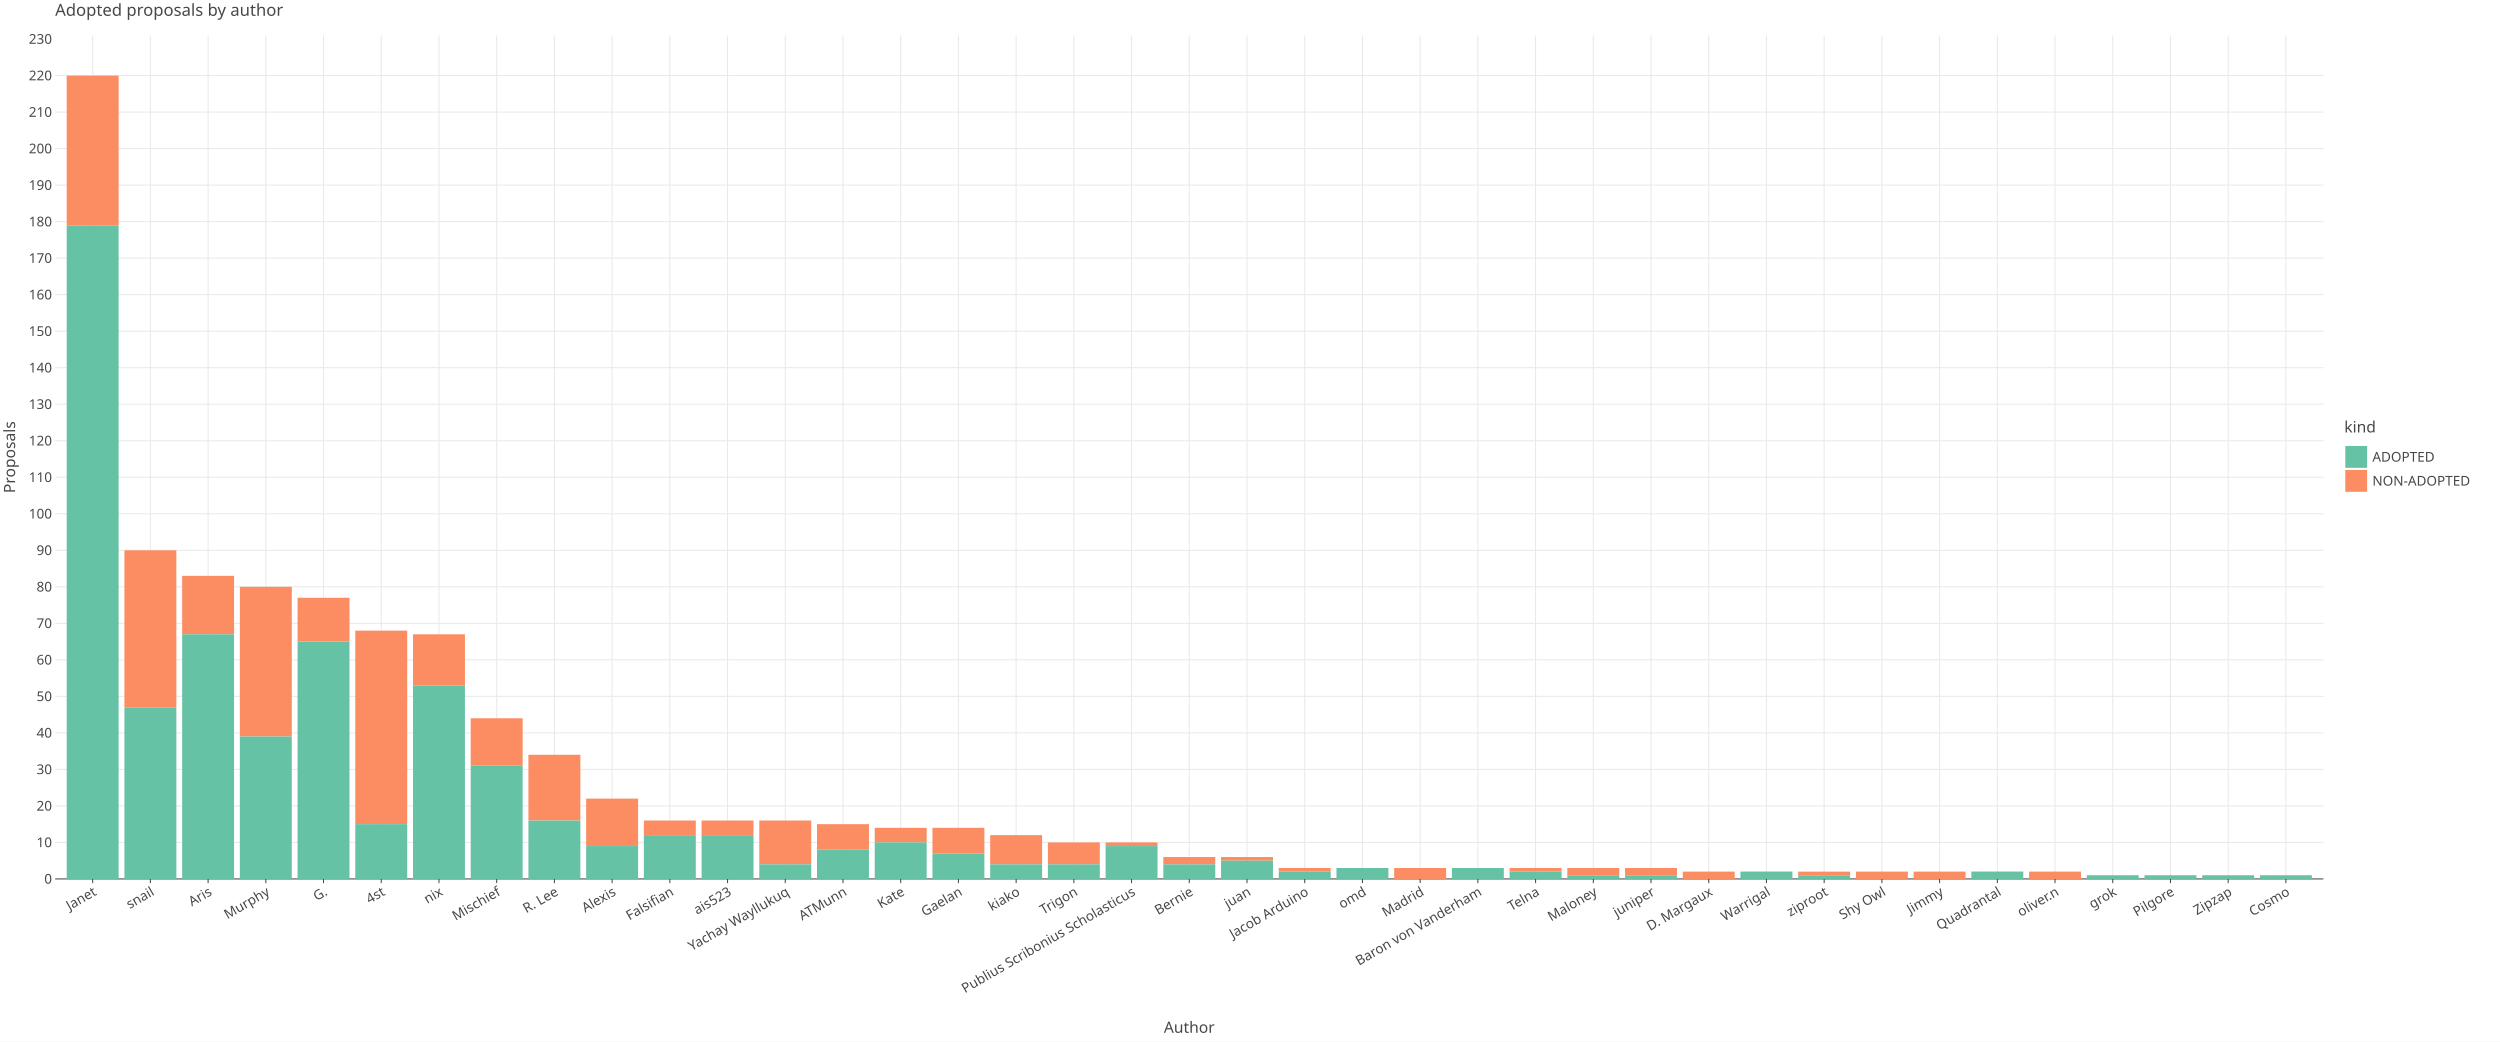
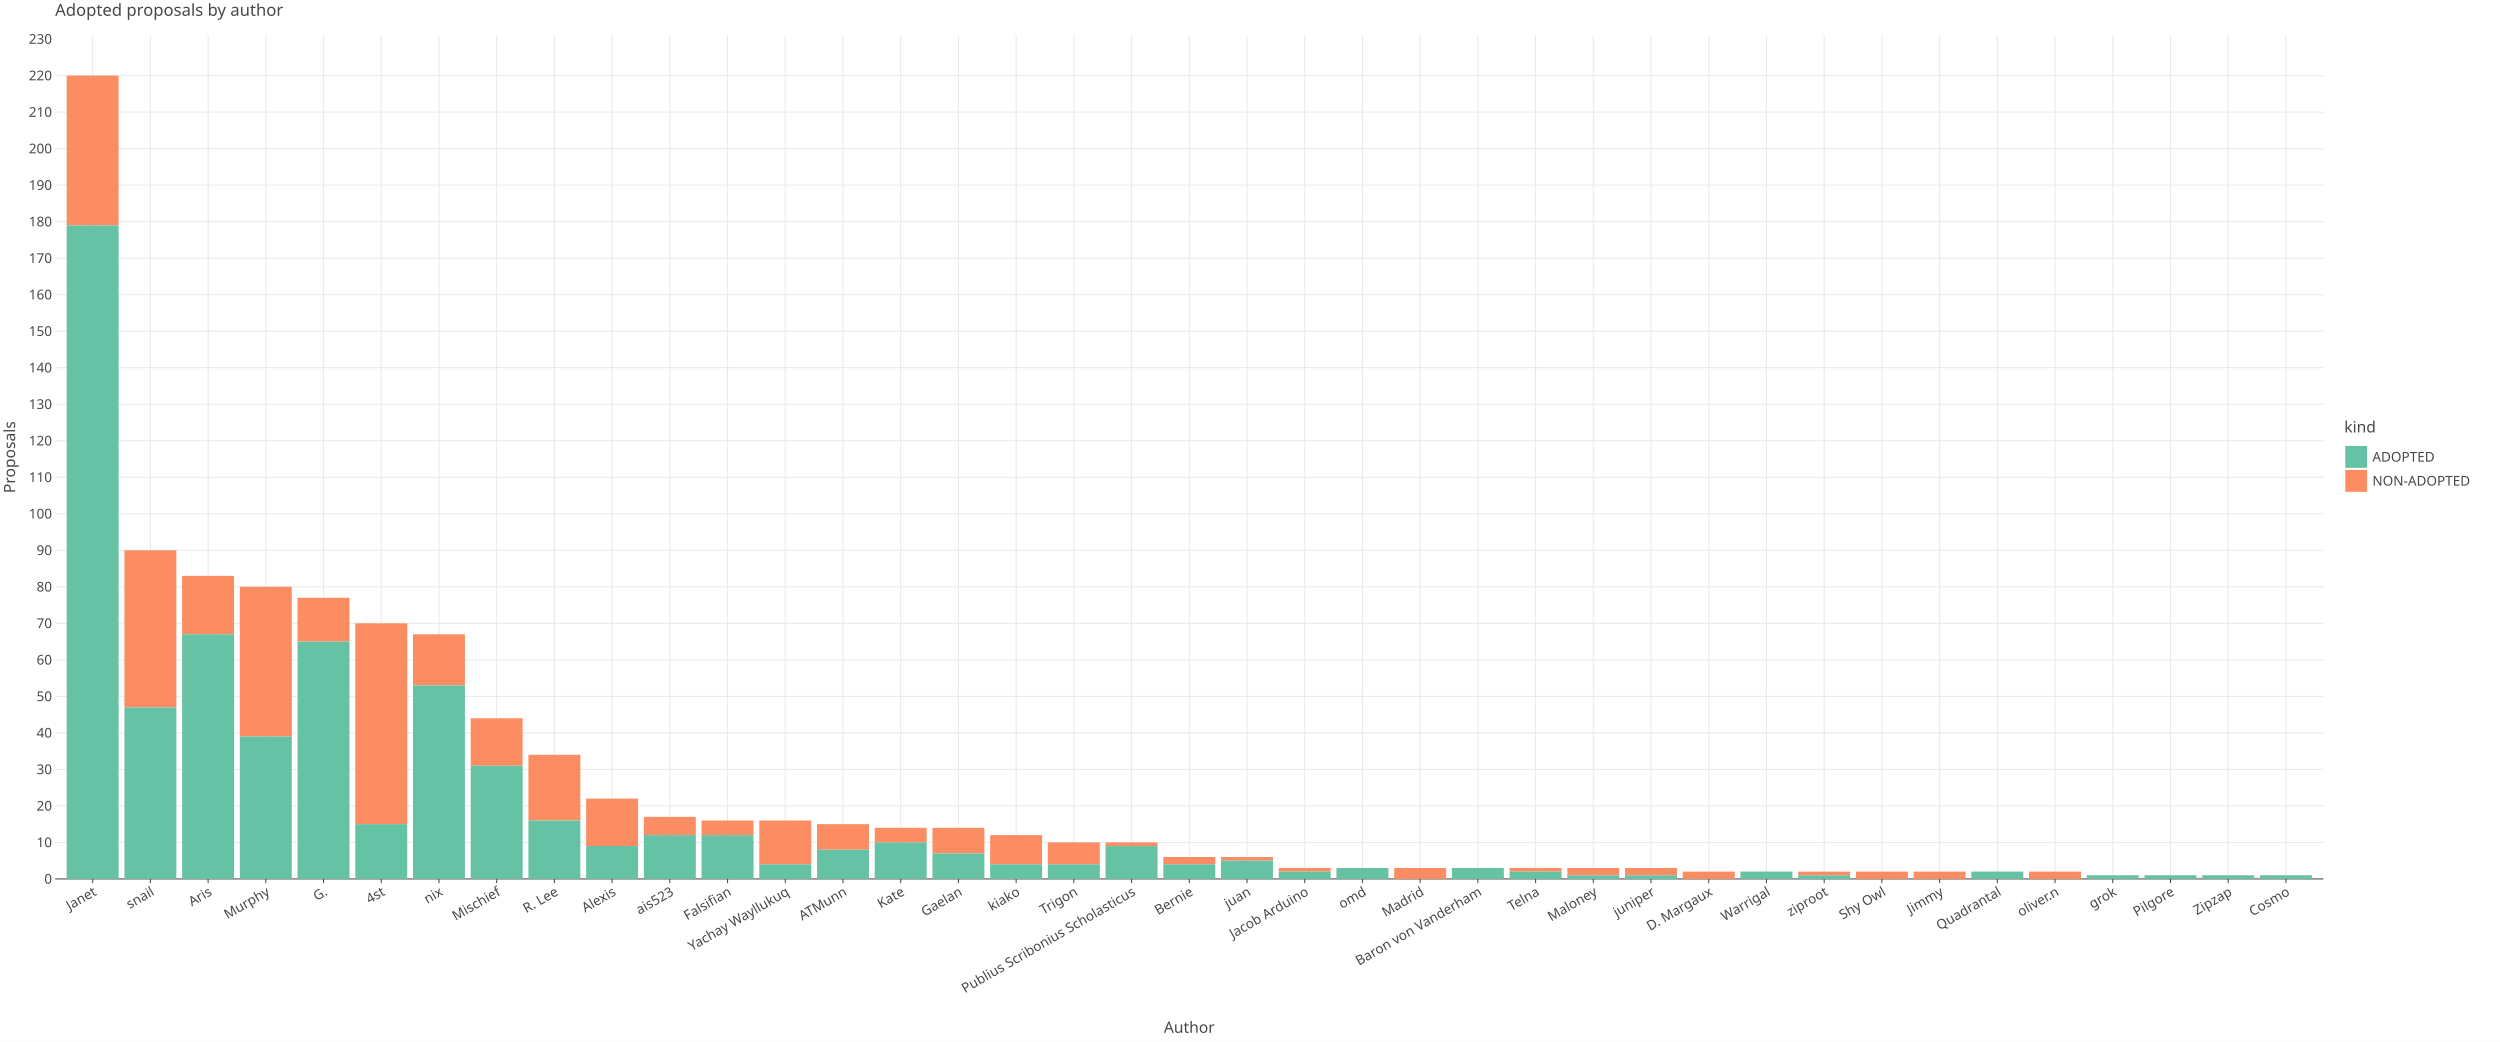
<svg xmlns="http://www.w3.org/2000/svg" class="plt-container" width="2400.0" height="1000.0">
  <style type="text/css">
  .plt-container {
   font-family: Lucida Grande, sans-serif;
   user-select: none;
   -webkit-user-select: none;
   -moz-user-select: none;
   -ms-user-select: none;
}
text {
   text-rendering: optimizeLegibility;
}
- #pzPNAQL .plot-title {
+ #puzxwN6 .plot-title {
   fill: #474747;
   font-family: Lucida Grande, sans-serif;
   font-size: 16.0px;
   font-weight: normal;
   font-style: normal;   
}
- #pzPNAQL .plot-subtitle {
+ #puzxwN6 .plot-subtitle {
   fill: #474747;
   font-family: Lucida Grande, sans-serif;
   font-size: 15.0px;
   font-weight: normal;
   font-style: normal;   
}
- #pzPNAQL .plot-caption {
+ #puzxwN6 .plot-caption {
   fill: #474747;
   font-family: Lucida Grande, sans-serif;
   font-size: 13.0px;
   font-weight: normal;
   font-style: normal;   
}
- #pzPNAQL .legend-title {
+ #puzxwN6 .legend-title {
   fill: #474747;
   font-family: Lucida Grande, sans-serif;
   font-size: 15.0px;
   font-weight: normal;
   font-style: normal;   
}
- #pzPNAQL .legend-item {
+ #puzxwN6 .legend-item {
   fill: #474747;
   font-family: Lucida Grande, sans-serif;
   font-size: 13.0px;
   font-weight: normal;
   font-style: normal;   
}
- #pzPNAQL .axis-title-x {
+ #puzxwN6 .axis-title-x {
   fill: #474747;
   font-family: Lucida Grande, sans-serif;
   font-size: 15.0px;
   font-weight: normal;
   font-style: normal;   
}
- #pzPNAQL .axis-text-x {
+ #puzxwN6 .axis-text-x {
   fill: #474747;
   font-family: Lucida Grande, sans-serif;
   font-size: 13.0px;
   font-weight: normal;
   font-style: normal;   
}
- #dhRJgUg .axis-tooltip-text-x {
+ #dG2zjvC .axis-tooltip-text-x {
   fill: #ffffff;
   font-family: Lucida Grande, sans-serif;
   font-size: 13.0px;
   font-weight: normal;
   font-style: normal;   
}
- #pzPNAQL .axis-title-y {
+ #puzxwN6 .axis-title-y {
   fill: #474747;
   font-family: Lucida Grande, sans-serif;
   font-size: 15.0px;
   font-weight: normal;
   font-style: normal;   
}
- #pzPNAQL .axis-text-y {
+ #puzxwN6 .axis-text-y {
   fill: #474747;
   font-family: Lucida Grande, sans-serif;
   font-size: 13.0px;
   font-weight: normal;
   font-style: normal;   
}
- #dhRJgUg .axis-tooltip-text-y {
+ #dG2zjvC .axis-tooltip-text-y {
   fill: #ffffff;
   font-family: Lucida Grande, sans-serif;
   font-size: 13.0px;
   font-weight: normal;
   font-style: normal;   
}
- #pzPNAQL .facet-strip-text-x {
+ #puzxwN6 .facet-strip-text-x {
   fill: #474747;
   font-family: Lucida Grande, sans-serif;
   font-size: 13.0px;
   font-weight: normal;
   font-style: normal;   
}
- #pzPNAQL .facet-strip-text-y {
+ #puzxwN6 .facet-strip-text-y {
   fill: #474747;
   font-family: Lucida Grande, sans-serif;
   font-size: 13.0px;
   font-weight: normal;
   font-style: normal;   
}
- #dhRJgUg .tooltip-text {
+ #dG2zjvC .tooltip-text {
   fill: #474747;
   font-family: Lucida Grande, sans-serif;
   font-size: 13.0px;
   font-weight: normal;
   font-style: normal;   
}
- #dhRJgUg .tooltip-title {
+ #dG2zjvC .tooltip-title {
   fill: #474747;
   font-family: Lucida Grande, sans-serif;
   font-size: 13.0px;
   font-weight: bold;
   font-style: normal;   
}
- #dhRJgUg .tooltip-label {
+ #dG2zjvC .tooltip-label {
   fill: #474747;
   font-family: Lucida Grande, sans-serif;
   font-size: 13.0px;
   font-weight: bold;
   font-style: normal;   
}

  </style>
-   <g id="pzPNAQL">
+   <g id="puzxwN6">
    <rect x="0.0" y="0.0" height="1000.0" width="2400.0" stroke="rgb(71,71,71)" stroke-opacity="1.0" stroke-width="0.0" fill="rgb(255,255,255)" fill-opacity="1.0">
    </rect>
    <g transform="translate(23.0 34.0 ) ">
      <g transform="translate(29.94182 809.7774 ) ">
        <line x1="36.015" y1="-0.0" x2="36.015" y2="-809.777" stroke="rgb(233,233,233)" stroke-opacity="1.0" stroke-width="1.0">
        </line>
        <line x1="91.423" y1="-0.0" x2="91.423" y2="-809.777" stroke="rgb(233,233,233)" stroke-opacity="1.0" stroke-width="1.0">
        </line>
        <line x1="146.832" y1="-0.0" x2="146.832" y2="-809.777" stroke="rgb(233,233,233)" stroke-opacity="1.0" stroke-width="1.0">
        </line>
        <line x1="202.24" y1="-0.0" x2="202.24" y2="-809.777" stroke="rgb(233,233,233)" stroke-opacity="1.0" stroke-width="1.0">
        </line>
        <line x1="257.648" y1="-0.0" x2="257.648" y2="-809.777" stroke="rgb(233,233,233)" stroke-opacity="1.0" stroke-width="1.0">
        </line>
        <line x1="313.056" y1="-0.0" x2="313.056" y2="-809.777" stroke="rgb(233,233,233)" stroke-opacity="1.0" stroke-width="1.0">
        </line>
        <line x1="368.464" y1="-0.0" x2="368.464" y2="-809.777" stroke="rgb(233,233,233)" stroke-opacity="1.0" stroke-width="1.0">
        </line>
        <line x1="423.872" y1="-0.0" x2="423.872" y2="-809.777" stroke="rgb(233,233,233)" stroke-opacity="1.0" stroke-width="1.0">
        </line>
        <line x1="479.28" y1="-0.0" x2="479.28" y2="-809.777" stroke="rgb(233,233,233)" stroke-opacity="1.0" stroke-width="1.0">
        </line>
        <line x1="534.689" y1="-0.0" x2="534.689" y2="-809.777" stroke="rgb(233,233,233)" stroke-opacity="1.0" stroke-width="1.0">
        </line>
        <line x1="590.097" y1="-0.0" x2="590.097" y2="-809.777" stroke="rgb(233,233,233)" stroke-opacity="1.0" stroke-width="1.0">
        </line>
        <line x1="645.505" y1="-0.0" x2="645.505" y2="-809.777" stroke="rgb(233,233,233)" stroke-opacity="1.0" stroke-width="1.0">
        </line>
        <line x1="700.913" y1="-0.0" x2="700.913" y2="-809.777" stroke="rgb(233,233,233)" stroke-opacity="1.0" stroke-width="1.0">
        </line>
        <line x1="756.321" y1="-0.0" x2="756.321" y2="-809.777" stroke="rgb(233,233,233)" stroke-opacity="1.0" stroke-width="1.0">
        </line>
        <line x1="811.729" y1="-0.0" x2="811.729" y2="-809.777" stroke="rgb(233,233,233)" stroke-opacity="1.0" stroke-width="1.0">
        </line>
        <line x1="867.137" y1="-0.0" x2="867.137" y2="-809.777" stroke="rgb(233,233,233)" stroke-opacity="1.0" stroke-width="1.0">
        </line>
        <line x1="922.546" y1="-0.0" x2="922.546" y2="-809.777" stroke="rgb(233,233,233)" stroke-opacity="1.0" stroke-width="1.0">
        </line>
        <line x1="977.954" y1="-0.0" x2="977.954" y2="-809.777" stroke="rgb(233,233,233)" stroke-opacity="1.0" stroke-width="1.0">
        </line>
        <line x1="1033.362" y1="-0.0" x2="1033.362" y2="-809.777" stroke="rgb(233,233,233)" stroke-opacity="1.0" stroke-width="1.0">
        </line>
        <line x1="1088.77" y1="-0.0" x2="1088.77" y2="-809.777" stroke="rgb(233,233,233)" stroke-opacity="1.0" stroke-width="1.0">
        </line>
        <line x1="1144.178" y1="-0.0" x2="1144.178" y2="-809.777" stroke="rgb(233,233,233)" stroke-opacity="1.0" stroke-width="1.0">
        </line>
        <line x1="1199.586" y1="-0.0" x2="1199.586" y2="-809.777" stroke="rgb(233,233,233)" stroke-opacity="1.0" stroke-width="1.0">
        </line>
        <line x1="1254.994" y1="-0.0" x2="1254.994" y2="-809.777" stroke="rgb(233,233,233)" stroke-opacity="1.0" stroke-width="1.0">
        </line>
        <line x1="1310.403" y1="-0.0" x2="1310.403" y2="-809.777" stroke="rgb(233,233,233)" stroke-opacity="1.0" stroke-width="1.0">
        </line>
        <line x1="1365.811" y1="-0.0" x2="1365.811" y2="-809.777" stroke="rgb(233,233,233)" stroke-opacity="1.0" stroke-width="1.0">
        </line>
        <line x1="1421.219" y1="-0.0" x2="1421.219" y2="-809.777" stroke="rgb(233,233,233)" stroke-opacity="1.0" stroke-width="1.0">
        </line>
        <line x1="1476.627" y1="-0.0" x2="1476.627" y2="-809.777" stroke="rgb(233,233,233)" stroke-opacity="1.0" stroke-width="1.0">
        </line>
        <line x1="1532.035" y1="-0.0" x2="1532.035" y2="-809.777" stroke="rgb(233,233,233)" stroke-opacity="1.0" stroke-width="1.0">
        </line>
        <line x1="1587.443" y1="-0.0" x2="1587.443" y2="-809.777" stroke="rgb(233,233,233)" stroke-opacity="1.0" stroke-width="1.0">
        </line>
        <line x1="1642.851" y1="-0.0" x2="1642.851" y2="-809.777" stroke="rgb(233,233,233)" stroke-opacity="1.0" stroke-width="1.0">
        </line>
        <line x1="1698.26" y1="-0.0" x2="1698.26" y2="-809.777" stroke="rgb(233,233,233)" stroke-opacity="1.0" stroke-width="1.0">
        </line>
        <line x1="1753.668" y1="-0.0" x2="1753.668" y2="-809.777" stroke="rgb(233,233,233)" stroke-opacity="1.0" stroke-width="1.0">
        </line>
        <line x1="1809.076" y1="-0.0" x2="1809.076" y2="-809.777" stroke="rgb(233,233,233)" stroke-opacity="1.0" stroke-width="1.0">
        </line>
        <line x1="1864.484" y1="-0.0" x2="1864.484" y2="-809.777" stroke="rgb(233,233,233)" stroke-opacity="1.0" stroke-width="1.0">
        </line>
        <line x1="1919.892" y1="-0.0" x2="1919.892" y2="-809.777" stroke="rgb(233,233,233)" stroke-opacity="1.0" stroke-width="1.0">
        </line>
        <line x1="1975.3" y1="-0.0" x2="1975.3" y2="-809.777" stroke="rgb(233,233,233)" stroke-opacity="1.0" stroke-width="1.0">
        </line>
        <line x1="2030.708" y1="-0.0" x2="2030.708" y2="-809.777" stroke="rgb(233,233,233)" stroke-opacity="1.0" stroke-width="1.0">
        </line>
        <line x1="2086.117" y1="-0.0" x2="2086.117" y2="-809.777" stroke="rgb(233,233,233)" stroke-opacity="1.0" stroke-width="1.0">
        </line>
        <line x1="2141.525" y1="-0.0" x2="2141.525" y2="-809.777" stroke="rgb(233,233,233)" stroke-opacity="1.0" stroke-width="1.0">
        </line>
        <g transform="translate(36.01529 0.0 ) ">
          <line stroke-width="1.0" stroke="rgb(71,71,71)" stroke-opacity="1.0" x2="0.0" y2="4.0">
          </line>
          <g transform="translate(0.0 7.0 ) rotate(-30.0 ) ">
            <text class="axis-text-x" text-anchor="end" dy="0.7em">
            Janet
            </text>
          </g>
        </g>
        <g transform="translate(91.42343 0.0 ) ">
          <line stroke-width="1.0" stroke="rgb(71,71,71)" stroke-opacity="1.0" x2="0.0" y2="4.0">
          </line>
          <g transform="translate(0.0 7.0 ) rotate(-30.0 ) ">
            <text class="axis-text-x" text-anchor="end" dy="0.7em">
            snail
            </text>
          </g>
        </g>
        <g transform="translate(146.8316 0.0 ) ">
          <line stroke-width="1.0" stroke="rgb(71,71,71)" stroke-opacity="1.0" x2="0.0" y2="4.0">
          </line>
          <g transform="translate(0.0 7.0 ) rotate(-30.0 ) ">
            <text class="axis-text-x" text-anchor="end" dy="0.7em">
            Aris
            </text>
          </g>
        </g>
        <g transform="translate(202.2397 0.0 ) ">
          <line stroke-width="1.0" stroke="rgb(71,71,71)" stroke-opacity="1.0" x2="0.0" y2="4.0">
          </line>
          <g transform="translate(0.0 7.0 ) rotate(-30.0 ) ">
            <text class="axis-text-x" text-anchor="end" dy="0.7em">
            Murphy
            </text>
          </g>
        </g>
        <g transform="translate(257.6479 0.0 ) ">
          <line stroke-width="1.0" stroke="rgb(71,71,71)" stroke-opacity="1.0" x2="0.0" y2="4.0">
          </line>
          <g transform="translate(0.0 7.0 ) rotate(-30.0 ) ">
            <text class="axis-text-x" text-anchor="end" dy="0.7em">
            G.
            </text>
          </g>
        </g>
        <g transform="translate(313.056 0.0 ) ">
          <line stroke-width="1.0" stroke="rgb(71,71,71)" stroke-opacity="1.0" x2="0.0" y2="4.0">
          </line>
          <g transform="translate(0.0 7.0 ) rotate(-30.0 ) ">
            <text class="axis-text-x" text-anchor="end" dy="0.7em">
            4st
            </text>
          </g>
        </g>
        <g transform="translate(368.4641 0.0 ) ">
          <line stroke-width="1.0" stroke="rgb(71,71,71)" stroke-opacity="1.0" x2="0.0" y2="4.0">
          </line>
          <g transform="translate(0.0 7.0 ) rotate(-30.0 ) ">
            <text class="axis-text-x" text-anchor="end" dy="0.7em">
            nix
            </text>
          </g>
        </g>
        <g transform="translate(423.8723 0.0 ) ">
          <line stroke-width="1.0" stroke="rgb(71,71,71)" stroke-opacity="1.0" x2="0.0" y2="4.0">
          </line>
          <g transform="translate(0.0 7.0 ) rotate(-30.0 ) ">
            <text class="axis-text-x" text-anchor="end" dy="0.7em">
            Mischief
            </text>
          </g>
        </g>
        <g transform="translate(479.2804 0.0 ) ">
          <line stroke-width="1.0" stroke="rgb(71,71,71)" stroke-opacity="1.0" x2="0.0" y2="4.0">
          </line>
          <g transform="translate(0.0 7.0 ) rotate(-30.0 ) ">
            <text class="axis-text-x" text-anchor="end" dy="0.7em">
            R. Lee
            </text>
          </g>
        </g>
        <g transform="translate(534.6886 0.0 ) ">
          <line stroke-width="1.0" stroke="rgb(71,71,71)" stroke-opacity="1.0" x2="0.0" y2="4.0">
          </line>
          <g transform="translate(0.0 7.0 ) rotate(-30.0 ) ">
            <text class="axis-text-x" text-anchor="end" dy="0.7em">
            Alexis
            </text>
          </g>
        </g>
        <g transform="translate(590.0967 0.0 ) ">
          <line stroke-width="1.0" stroke="rgb(71,71,71)" stroke-opacity="1.0" x2="0.0" y2="4.0">
          </line>
          <g transform="translate(0.0 7.0 ) rotate(-30.0 ) ">
            <text class="axis-text-x" text-anchor="end" dy="0.7em">
+             ais523
+             </text>
+           </g>
+         </g>
+         <g transform="translate(645.5049 0.0 ) ">
+           <line stroke-width="1.0" stroke="rgb(71,71,71)" stroke-opacity="1.0" x2="0.0" y2="4.0">
+           </line>
+           <g transform="translate(0.0 7.0 ) rotate(-30.0 ) ">
+             <text class="axis-text-x" text-anchor="end" dy="0.7em">
            Falsifian
-             </text>
-           </g>
-         </g>
-         <g transform="translate(645.5049 0.0 ) ">
-           <line stroke-width="1.0" stroke="rgb(71,71,71)" stroke-opacity="1.0" x2="0.0" y2="4.0">
-           </line>
-           <g transform="translate(0.0 7.0 ) rotate(-30.0 ) ">
-             <text class="axis-text-x" text-anchor="end" dy="0.7em">
-             ais523
            </text>
          </g>
        </g>
        <g transform="translate(700.913 0.0 ) ">
          <line stroke-width="1.0" stroke="rgb(71,71,71)" stroke-opacity="1.0" x2="0.0" y2="4.0">
          </line>
          <g transform="translate(0.0 7.0 ) rotate(-30.0 ) ">
            <text class="axis-text-x" text-anchor="end" dy="0.7em">
            Yachay Wayllukuq
            </text>
          </g>
        </g>
        <g transform="translate(756.3211 0.0 ) ">
          <line stroke-width="1.0" stroke="rgb(71,71,71)" stroke-opacity="1.0" x2="0.0" y2="4.0">
          </line>
          <g transform="translate(0.0 7.0 ) rotate(-30.0 ) ">
            <text class="axis-text-x" text-anchor="end" dy="0.7em">
            ATMunn
            </text>
          </g>
        </g>
        <g transform="translate(811.7293 0.0 ) ">
          <line stroke-width="1.0" stroke="rgb(71,71,71)" stroke-opacity="1.0" x2="0.0" y2="4.0">
          </line>
          <g transform="translate(0.0 7.0 ) rotate(-30.0 ) ">
            <text class="axis-text-x" text-anchor="end" dy="0.7em">
            Kate
            </text>
          </g>
        </g>
        <g transform="translate(867.1374 0.0 ) ">
          <line stroke-width="1.0" stroke="rgb(71,71,71)" stroke-opacity="1.0" x2="0.0" y2="4.0">
          </line>
          <g transform="translate(0.0 7.0 ) rotate(-30.0 ) ">
            <text class="axis-text-x" text-anchor="end" dy="0.7em">
            Gaelan
            </text>
          </g>
        </g>
        <g transform="translate(922.5456 0.0 ) ">
          <line stroke-width="1.0" stroke="rgb(71,71,71)" stroke-opacity="1.0" x2="0.0" y2="4.0">
          </line>
          <g transform="translate(0.0 7.0 ) rotate(-30.0 ) ">
            <text class="axis-text-x" text-anchor="end" dy="0.7em">
            kiako
            </text>
          </g>
        </g>
        <g transform="translate(977.9537 0.0 ) ">
          <line stroke-width="1.0" stroke="rgb(71,71,71)" stroke-opacity="1.0" x2="0.0" y2="4.0">
          </line>
          <g transform="translate(0.0 7.0 ) rotate(-30.0 ) ">
            <text class="axis-text-x" text-anchor="end" dy="0.7em">
            Trigon
            </text>
          </g>
        </g>
        <g transform="translate(1033.362 0.0 ) ">
          <line stroke-width="1.0" stroke="rgb(71,71,71)" stroke-opacity="1.0" x2="0.0" y2="4.0">
          </line>
          <g transform="translate(0.0 7.0 ) rotate(-30.0 ) ">
            <text class="axis-text-x" text-anchor="end" dy="0.7em">
            Publius Scribonius Scholasticus
            </text>
          </g>
        </g>
        <g transform="translate(1088.77 0.0 ) ">
          <line stroke-width="1.0" stroke="rgb(71,71,71)" stroke-opacity="1.0" x2="0.0" y2="4.0">
          </line>
          <g transform="translate(0.0 7.0 ) rotate(-30.0 ) ">
            <text class="axis-text-x" text-anchor="end" dy="0.7em">
            Bernie
            </text>
          </g>
        </g>
        <g transform="translate(1144.178 0.0 ) ">
          <line stroke-width="1.0" stroke="rgb(71,71,71)" stroke-opacity="1.0" x2="0.0" y2="4.0">
          </line>
          <g transform="translate(0.0 7.0 ) rotate(-30.0 ) ">
            <text class="axis-text-x" text-anchor="end" dy="0.7em">
            juan
            </text>
          </g>
        </g>
        <g transform="translate(1199.586 0.0 ) ">
          <line stroke-width="1.0" stroke="rgb(71,71,71)" stroke-opacity="1.0" x2="0.0" y2="4.0">
          </line>
          <g transform="translate(0.0 7.0 ) rotate(-30.0 ) ">
            <text class="axis-text-x" text-anchor="end" dy="0.7em">
            Jacob Arduino
            </text>
          </g>
        </g>
        <g transform="translate(1254.994 0.0 ) ">
          <line stroke-width="1.0" stroke="rgb(71,71,71)" stroke-opacity="1.0" x2="0.0" y2="4.0">
          </line>
          <g transform="translate(0.0 7.0 ) rotate(-30.0 ) ">
            <text class="axis-text-x" text-anchor="end" dy="0.7em">
            omd
            </text>
          </g>
        </g>
        <g transform="translate(1310.403 0.0 ) ">
          <line stroke-width="1.0" stroke="rgb(71,71,71)" stroke-opacity="1.0" x2="0.0" y2="4.0">
          </line>
          <g transform="translate(0.0 7.0 ) rotate(-30.0 ) ">
            <text class="axis-text-x" text-anchor="end" dy="0.7em">
            Madrid
            </text>
          </g>
        </g>
        <g transform="translate(1365.811 0.0 ) ">
          <line stroke-width="1.0" stroke="rgb(71,71,71)" stroke-opacity="1.0" x2="0.0" y2="4.0">
          </line>
          <g transform="translate(0.0 7.0 ) rotate(-30.0 ) ">
            <text class="axis-text-x" text-anchor="end" dy="0.7em">
            Baron von Vanderham
            </text>
          </g>
        </g>
        <g transform="translate(1421.219 0.0 ) ">
          <line stroke-width="1.0" stroke="rgb(71,71,71)" stroke-opacity="1.0" x2="0.0" y2="4.0">
          </line>
          <g transform="translate(0.0 7.0 ) rotate(-30.0 ) ">
            <text class="axis-text-x" text-anchor="end" dy="0.7em">
            Telna
            </text>
          </g>
        </g>
        <g transform="translate(1476.627 0.0 ) ">
          <line stroke-width="1.0" stroke="rgb(71,71,71)" stroke-opacity="1.0" x2="0.0" y2="4.0">
          </line>
          <g transform="translate(0.0 7.0 ) rotate(-30.0 ) ">
            <text class="axis-text-x" text-anchor="end" dy="0.7em">
            Maloney
            </text>
          </g>
        </g>
        <g transform="translate(1532.035 0.0 ) ">
          <line stroke-width="1.0" stroke="rgb(71,71,71)" stroke-opacity="1.0" x2="0.0" y2="4.0">
          </line>
          <g transform="translate(0.0 7.0 ) rotate(-30.0 ) ">
            <text class="axis-text-x" text-anchor="end" dy="0.7em">
            juniper
            </text>
          </g>
        </g>
        <g transform="translate(1587.443 0.0 ) ">
          <line stroke-width="1.0" stroke="rgb(71,71,71)" stroke-opacity="1.0" x2="0.0" y2="4.0">
          </line>
          <g transform="translate(0.0 7.0 ) rotate(-30.0 ) ">
            <text class="axis-text-x" text-anchor="end" dy="0.7em">
            D. Margaux
            </text>
          </g>
        </g>
        <g transform="translate(1642.851 0.0 ) ">
          <line stroke-width="1.0" stroke="rgb(71,71,71)" stroke-opacity="1.0" x2="0.0" y2="4.0">
          </line>
          <g transform="translate(0.0 7.0 ) rotate(-30.0 ) ">
            <text class="axis-text-x" text-anchor="end" dy="0.7em">
            Warrigal
            </text>
          </g>
        </g>
        <g transform="translate(1698.26 0.0 ) ">
          <line stroke-width="1.0" stroke="rgb(71,71,71)" stroke-opacity="1.0" x2="0.0" y2="4.0">
          </line>
          <g transform="translate(0.0 7.0 ) rotate(-30.0 ) ">
            <text class="axis-text-x" text-anchor="end" dy="0.7em">
            ziproot
            </text>
          </g>
        </g>
        <g transform="translate(1753.668 0.0 ) ">
          <line stroke-width="1.0" stroke="rgb(71,71,71)" stroke-opacity="1.0" x2="0.0" y2="4.0">
          </line>
          <g transform="translate(0.0 7.0 ) rotate(-30.0 ) ">
            <text class="axis-text-x" text-anchor="end" dy="0.7em">
            Shy Owl
            </text>
          </g>
        </g>
        <g transform="translate(1809.076 0.0 ) ">
          <line stroke-width="1.0" stroke="rgb(71,71,71)" stroke-opacity="1.0" x2="0.0" y2="4.0">
          </line>
          <g transform="translate(0.0 7.0 ) rotate(-30.0 ) ">
            <text class="axis-text-x" text-anchor="end" dy="0.7em">
            Jimmy
            </text>
          </g>
        </g>
        <g transform="translate(1864.484 0.0 ) ">
          <line stroke-width="1.0" stroke="rgb(71,71,71)" stroke-opacity="1.0" x2="0.0" y2="4.0">
          </line>
          <g transform="translate(0.0 7.0 ) rotate(-30.0 ) ">
            <text class="axis-text-x" text-anchor="end" dy="0.7em">
            Quadrantal
            </text>
          </g>
        </g>
        <g transform="translate(1919.892 0.0 ) ">
          <line stroke-width="1.0" stroke="rgb(71,71,71)" stroke-opacity="1.0" x2="0.0" y2="4.0">
          </line>
          <g transform="translate(0.0 7.0 ) rotate(-30.0 ) ">
            <text class="axis-text-x" text-anchor="end" dy="0.7em">
            oliver.n
            </text>
          </g>
        </g>
        <g transform="translate(1975.3 0.0 ) ">
          <line stroke-width="1.0" stroke="rgb(71,71,71)" stroke-opacity="1.0" x2="0.0" y2="4.0">
          </line>
          <g transform="translate(0.0 7.0 ) rotate(-30.0 ) ">
            <text class="axis-text-x" text-anchor="end" dy="0.7em">
            grok
            </text>
          </g>
        </g>
        <g transform="translate(2030.708 0.0 ) ">
          <line stroke-width="1.0" stroke="rgb(71,71,71)" stroke-opacity="1.0" x2="0.0" y2="4.0">
          </line>
          <g transform="translate(0.0 7.0 ) rotate(-30.0 ) ">
            <text class="axis-text-x" text-anchor="end" dy="0.7em">
            Pilgore
            </text>
          </g>
        </g>
        <g transform="translate(2086.117 0.0 ) ">
          <line stroke-width="1.0" stroke="rgb(71,71,71)" stroke-opacity="1.0" x2="0.0" y2="4.0">
          </line>
          <g transform="translate(0.0 7.0 ) rotate(-30.0 ) ">
            <text class="axis-text-x" text-anchor="end" dy="0.7em">
            Zipzap
            </text>
          </g>
        </g>
        <g transform="translate(2141.525 0.0 ) ">
          <line stroke-width="1.0" stroke="rgb(71,71,71)" stroke-opacity="1.0" x2="0.0" y2="4.0">
          </line>
          <g transform="translate(0.0 7.0 ) rotate(-30.0 ) ">
            <text class="axis-text-x" text-anchor="end" dy="0.7em">
            Cosmo
            </text>
          </g>
        </g>
        <line x1="0.0" y1="0.0" x2="2177.54" y2="0.0" stroke-width="1.0" stroke="rgb(71,71,71)" stroke-opacity="1.0">
        </line>
      </g>
      <g transform="translate(29.94182 0.0 ) ">
        <line x1="0.0" y1="774.722" x2="2177.54" y2="774.722" stroke="rgb(233,233,233)" stroke-opacity="1.0" stroke-width="1.0">
        </line>
        <line x1="0.0" y1="739.667" x2="2177.54" y2="739.667" stroke="rgb(233,233,233)" stroke-opacity="1.0" stroke-width="1.0">
        </line>
        <line x1="0.0" y1="704.612" x2="2177.54" y2="704.612" stroke="rgb(233,233,233)" stroke-opacity="1.0" stroke-width="1.0">
        </line>
        <line x1="0.0" y1="669.556" x2="2177.54" y2="669.556" stroke="rgb(233,233,233)" stroke-opacity="1.0" stroke-width="1.0">
        </line>
        <line x1="0.0" y1="634.501" x2="2177.54" y2="634.501" stroke="rgb(233,233,233)" stroke-opacity="1.0" stroke-width="1.0">
        </line>
        <line x1="0.0" y1="599.446" x2="2177.54" y2="599.446" stroke="rgb(233,233,233)" stroke-opacity="1.0" stroke-width="1.0">
        </line>
        <line x1="0.0" y1="564.39" x2="2177.54" y2="564.39" stroke="rgb(233,233,233)" stroke-opacity="1.0" stroke-width="1.0">
        </line>
        <line x1="0.0" y1="529.335" x2="2177.54" y2="529.335" stroke="rgb(233,233,233)" stroke-opacity="1.0" stroke-width="1.0">
        </line>
        <line x1="0.0" y1="494.28" x2="2177.54" y2="494.28" stroke="rgb(233,233,233)" stroke-opacity="1.0" stroke-width="1.0">
        </line>
        <line x1="0.0" y1="459.224" x2="2177.54" y2="459.224" stroke="rgb(233,233,233)" stroke-opacity="1.0" stroke-width="1.0">
        </line>
        <line x1="0.0" y1="424.169" x2="2177.54" y2="424.169" stroke="rgb(233,233,233)" stroke-opacity="1.0" stroke-width="1.0">
        </line>
        <line x1="0.0" y1="389.114" x2="2177.54" y2="389.114" stroke="rgb(233,233,233)" stroke-opacity="1.0" stroke-width="1.0">
        </line>
        <line x1="0.0" y1="354.059" x2="2177.54" y2="354.059" stroke="rgb(233,233,233)" stroke-opacity="1.0" stroke-width="1.0">
        </line>
        <line x1="0.0" y1="319.003" x2="2177.54" y2="319.003" stroke="rgb(233,233,233)" stroke-opacity="1.0" stroke-width="1.0">
        </line>
        <line x1="0.0" y1="283.948" x2="2177.54" y2="283.948" stroke="rgb(233,233,233)" stroke-opacity="1.0" stroke-width="1.0">
        </line>
        <line x1="0.0" y1="248.893" x2="2177.54" y2="248.893" stroke="rgb(233,233,233)" stroke-opacity="1.0" stroke-width="1.0">
        </line>
        <line x1="0.0" y1="213.837" x2="2177.54" y2="213.837" stroke="rgb(233,233,233)" stroke-opacity="1.0" stroke-width="1.0">
        </line>
        <line x1="0.0" y1="178.782" x2="2177.54" y2="178.782" stroke="rgb(233,233,233)" stroke-opacity="1.0" stroke-width="1.0">
        </line>
        <line x1="0.0" y1="143.727" x2="2177.54" y2="143.727" stroke="rgb(233,233,233)" stroke-opacity="1.0" stroke-width="1.0">
        </line>
        <line x1="0.0" y1="108.671" x2="2177.54" y2="108.671" stroke="rgb(233,233,233)" stroke-opacity="1.0" stroke-width="1.0">
        </line>
        <line x1="0.0" y1="73.616" x2="2177.54" y2="73.616" stroke="rgb(233,233,233)" stroke-opacity="1.0" stroke-width="1.0">
        </line>
        <line x1="0.0" y1="38.561" x2="2177.54" y2="38.561" stroke="rgb(233,233,233)" stroke-opacity="1.0" stroke-width="1.0">
        </line>
        <g transform="translate(0.0 809.7774 ) ">
          <g transform="translate(-3.0 0.0 ) ">
            <text class="axis-text-y" text-anchor="end" dy="0.35em">
            0
            </text>
          </g>
        </g>
        <g transform="translate(0.0 774.7221 ) ">
          <g transform="translate(-3.0 0.0 ) ">
            <text class="axis-text-y" text-anchor="end" dy="0.35em">
            10
            </text>
          </g>
        </g>
        <g transform="translate(0.0 739.6668 ) ">
          <g transform="translate(-3.0 0.0 ) ">
            <text class="axis-text-y" text-anchor="end" dy="0.35em">
            20
            </text>
          </g>
        </g>
        <g transform="translate(0.0 704.6115 ) ">
          <g transform="translate(-3.0 0.0 ) ">
            <text class="axis-text-y" text-anchor="end" dy="0.35em">
            30
            </text>
          </g>
        </g>
        <g transform="translate(0.0 669.5562 ) ">
          <g transform="translate(-3.0 0.0 ) ">
            <text class="axis-text-y" text-anchor="end" dy="0.35em">
            40
            </text>
          </g>
        </g>
        <g transform="translate(0.0 634.5009 ) ">
          <g transform="translate(-3.0 0.0 ) ">
            <text class="axis-text-y" text-anchor="end" dy="0.35em">
            50
            </text>
          </g>
        </g>
        <g transform="translate(0.0 599.4456 ) ">
          <g transform="translate(-3.0 0.0 ) ">
            <text class="axis-text-y" text-anchor="end" dy="0.35em">
            60
            </text>
          </g>
        </g>
        <g transform="translate(0.0 564.3903 ) ">
          <g transform="translate(-3.0 0.0 ) ">
            <text class="axis-text-y" text-anchor="end" dy="0.35em">
            70
            </text>
          </g>
        </g>
        <g transform="translate(0.0 529.335 ) ">
          <g transform="translate(-3.0 0.0 ) ">
            <text class="axis-text-y" text-anchor="end" dy="0.35em">
            80
            </text>
          </g>
        </g>
        <g transform="translate(0.0 494.2797 ) ">
          <g transform="translate(-3.0 0.0 ) ">
            <text class="axis-text-y" text-anchor="end" dy="0.35em">
            90
            </text>
          </g>
        </g>
        <g transform="translate(0.0 459.2244 ) ">
          <g transform="translate(-3.0 0.0 ) ">
            <text class="axis-text-y" text-anchor="end" dy="0.35em">
            100
            </text>
          </g>
        </g>
        <g transform="translate(0.0 424.1691 ) ">
          <g transform="translate(-3.0 0.0 ) ">
            <text class="axis-text-y" text-anchor="end" dy="0.35em">
            110
            </text>
          </g>
        </g>
        <g transform="translate(0.0 389.1138 ) ">
          <g transform="translate(-3.0 0.0 ) ">
            <text class="axis-text-y" text-anchor="end" dy="0.35em">
            120
            </text>
          </g>
        </g>
        <g transform="translate(0.0 354.0585 ) ">
          <g transform="translate(-3.0 0.0 ) ">
            <text class="axis-text-y" text-anchor="end" dy="0.35em">
            130
            </text>
          </g>
        </g>
        <g transform="translate(0.0 319.0032 ) ">
          <g transform="translate(-3.0 0.0 ) ">
            <text class="axis-text-y" text-anchor="end" dy="0.35em">
            140
            </text>
          </g>
        </g>
        <g transform="translate(0.0 283.9479 ) ">
          <g transform="translate(-3.0 0.0 ) ">
            <text class="axis-text-y" text-anchor="end" dy="0.35em">
            150
            </text>
          </g>
        </g>
        <g transform="translate(0.0 248.8926 ) ">
          <g transform="translate(-3.0 0.0 ) ">
            <text class="axis-text-y" text-anchor="end" dy="0.35em">
            160
            </text>
          </g>
        </g>
        <g transform="translate(0.0 213.8373 ) ">
          <g transform="translate(-3.0 0.0 ) ">
            <text class="axis-text-y" text-anchor="end" dy="0.35em">
            170
            </text>
          </g>
        </g>
        <g transform="translate(0.0 178.782 ) ">
          <g transform="translate(-3.0 0.0 ) ">
            <text class="axis-text-y" text-anchor="end" dy="0.35em">
            180
            </text>
          </g>
        </g>
        <g transform="translate(0.0 143.7267 ) ">
          <g transform="translate(-3.0 0.0 ) ">
            <text class="axis-text-y" text-anchor="end" dy="0.35em">
            190
            </text>
          </g>
        </g>
        <g transform="translate(0.0 108.6714 ) ">
          <g transform="translate(-3.0 0.0 ) ">
            <text class="axis-text-y" text-anchor="end" dy="0.35em">
            200
            </text>
          </g>
        </g>
        <g transform="translate(0.0 73.61613 ) ">
          <g transform="translate(-3.0 0.0 ) ">
            <text class="axis-text-y" text-anchor="end" dy="0.35em">
            210
            </text>
          </g>
        </g>
        <g transform="translate(0.0 38.56083 ) ">
          <g transform="translate(-3.0 0.0 ) ">
            <text class="axis-text-y" text-anchor="end" dy="0.35em">
            220
            </text>
          </g>
        </g>
        <g transform="translate(0.0 3.50553 ) ">
          <g transform="translate(-3.0 0.0 ) ">
            <text class="axis-text-y" text-anchor="end" dy="0.35em">
            230
            </text>
          </g>
        </g>
      </g>
-       <g transform="translate(29.94182 0.0 ) " clip-path="url(#c17fuVF)" clip-bounds-jfx="[rect (0.0, 0.0), (2177.54, 809.777)]">
+       <g transform="translate(29.94182 0.0 ) " clip-path="url(#cBqbPRe)" clip-bounds-jfx="[rect (0.0, 0.0), (2177.54, 809.777)]">
        <defs>
-           <clipPath id="c17fuVF">
+           <clipPath id="cBqbPRe">
            <rect x="0.0" y="0.0" width="2177.54" height="809.777">
            </rect>
          </clipPath>
        </defs>
        <rect x="2116.591" y="806.272" height="0.1" width="49.867" stroke="rgb(0,0,0)" stroke-opacity="0.0" fill="rgb(252,141,98)" fill-opacity="1.0" stroke-width="1.0">
        </rect>
        <rect x="2116.591" y="806.272" height="3.506" width="49.867" stroke="rgb(0,0,0)" stroke-opacity="0.0" fill="rgb(102,194,165)" fill-opacity="1.0" stroke-width="1.0">
        </rect>
        <rect x="2061.183" y="806.272" height="0.1" width="49.867" stroke="rgb(0,0,0)" stroke-opacity="0.0" fill="rgb(252,141,98)" fill-opacity="1.0" stroke-width="1.0">
        </rect>
        <rect x="2061.183" y="806.272" height="3.506" width="49.867" stroke="rgb(0,0,0)" stroke-opacity="0.0" fill="rgb(102,194,165)" fill-opacity="1.0" stroke-width="1.0">
        </rect>
        <rect x="2005.775" y="806.272" height="0.1" width="49.867" stroke="rgb(0,0,0)" stroke-opacity="0.0" fill="rgb(252,141,98)" fill-opacity="1.0" stroke-width="1.0">
        </rect>
        <rect x="2005.775" y="806.272" height="3.506" width="49.867" stroke="rgb(0,0,0)" stroke-opacity="0.0" fill="rgb(102,194,165)" fill-opacity="1.0" stroke-width="1.0">
        </rect>
        <rect x="1950.367" y="806.272" height="0.1" width="49.867" stroke="rgb(0,0,0)" stroke-opacity="0.0" fill="rgb(252,141,98)" fill-opacity="1.0" stroke-width="1.0">
        </rect>
        <rect x="1950.367" y="806.272" height="3.506" width="49.867" stroke="rgb(0,0,0)" stroke-opacity="0.0" fill="rgb(102,194,165)" fill-opacity="1.0" stroke-width="1.0">
        </rect>
        <rect x="1894.958" y="802.766" height="7.011" width="49.867" stroke="rgb(0,0,0)" stroke-opacity="0.0" fill="rgb(252,141,98)" fill-opacity="1.0" stroke-width="1.0">
        </rect>
        <rect x="1894.958" y="809.777" height="0.1" width="49.867" stroke="rgb(0,0,0)" stroke-opacity="0.0" fill="rgb(102,194,165)" fill-opacity="1.0" stroke-width="1.0">
        </rect>
        <rect x="1839.55" y="802.766" height="0.1" width="49.867" stroke="rgb(0,0,0)" stroke-opacity="0.0" fill="rgb(252,141,98)" fill-opacity="1.0" stroke-width="1.0">
        </rect>
        <rect x="1839.55" y="802.766" height="7.011" width="49.867" stroke="rgb(0,0,0)" stroke-opacity="0.0" fill="rgb(102,194,165)" fill-opacity="1.0" stroke-width="1.0">
        </rect>
        <rect x="1784.142" y="802.766" height="7.011" width="49.867" stroke="rgb(0,0,0)" stroke-opacity="0.0" fill="rgb(252,141,98)" fill-opacity="1.0" stroke-width="1.0">
        </rect>
        <rect x="1784.142" y="809.777" height="0.1" width="49.867" stroke="rgb(0,0,0)" stroke-opacity="0.0" fill="rgb(102,194,165)" fill-opacity="1.0" stroke-width="1.0">
        </rect>
        <rect x="1728.734" y="802.766" height="7.011" width="49.867" stroke="rgb(0,0,0)" stroke-opacity="0.0" fill="rgb(252,141,98)" fill-opacity="1.0" stroke-width="1.0">
        </rect>
        <rect x="1728.734" y="809.777" height="0.1" width="49.867" stroke="rgb(0,0,0)" stroke-opacity="0.0" fill="rgb(102,194,165)" fill-opacity="1.0" stroke-width="1.0">
        </rect>
        <rect x="1673.326" y="802.766" height="3.506" width="49.867" stroke="rgb(0,0,0)" stroke-opacity="0.0" fill="rgb(252,141,98)" fill-opacity="1.0" stroke-width="1.0">
        </rect>
        <rect x="1673.326" y="806.272" height="3.506" width="49.867" stroke="rgb(0,0,0)" stroke-opacity="0.0" fill="rgb(102,194,165)" fill-opacity="1.0" stroke-width="1.0">
        </rect>
        <rect x="1617.918" y="802.766" height="0.1" width="49.867" stroke="rgb(0,0,0)" stroke-opacity="0.0" fill="rgb(252,141,98)" fill-opacity="1.0" stroke-width="1.0">
        </rect>
        <rect x="1617.918" y="802.766" height="7.011" width="49.867" stroke="rgb(0,0,0)" stroke-opacity="0.0" fill="rgb(102,194,165)" fill-opacity="1.0" stroke-width="1.0">
        </rect>
        <rect x="1562.51" y="802.766" height="7.011" width="49.867" stroke="rgb(0,0,0)" stroke-opacity="0.0" fill="rgb(252,141,98)" fill-opacity="1.0" stroke-width="1.0">
        </rect>
        <rect x="1562.51" y="809.777" height="0.1" width="49.867" stroke="rgb(0,0,0)" stroke-opacity="0.0" fill="rgb(102,194,165)" fill-opacity="1.0" stroke-width="1.0">
        </rect>
        <rect x="1507.101" y="799.261" height="7.011" width="49.867" stroke="rgb(0,0,0)" stroke-opacity="0.0" fill="rgb(252,141,98)" fill-opacity="1.0" stroke-width="1.0">
        </rect>
        <rect x="1507.101" y="806.272" height="3.506" width="49.867" stroke="rgb(0,0,0)" stroke-opacity="0.0" fill="rgb(102,194,165)" fill-opacity="1.0" stroke-width="1.0">
        </rect>
        <rect x="1451.693" y="799.261" height="7.011" width="49.867" stroke="rgb(0,0,0)" stroke-opacity="0.0" fill="rgb(252,141,98)" fill-opacity="1.0" stroke-width="1.0">
        </rect>
        <rect x="1451.693" y="806.272" height="3.506" width="49.867" stroke="rgb(0,0,0)" stroke-opacity="0.0" fill="rgb(102,194,165)" fill-opacity="1.0" stroke-width="1.0">
        </rect>
        <rect x="1396.285" y="799.261" height="3.506" width="49.867" stroke="rgb(0,0,0)" stroke-opacity="0.0" fill="rgb(252,141,98)" fill-opacity="1.0" stroke-width="1.0">
        </rect>
        <rect x="1396.285" y="802.766" height="7.011" width="49.867" stroke="rgb(0,0,0)" stroke-opacity="0.0" fill="rgb(102,194,165)" fill-opacity="1.0" stroke-width="1.0">
        </rect>
        <rect x="1340.877" y="799.261" height="0.1" width="49.867" stroke="rgb(0,0,0)" stroke-opacity="0.0" fill="rgb(252,141,98)" fill-opacity="1.0" stroke-width="1.0">
        </rect>
        <rect x="1340.877" y="799.261" height="10.517" width="49.867" stroke="rgb(0,0,0)" stroke-opacity="0.0" fill="rgb(102,194,165)" fill-opacity="1.0" stroke-width="1.0">
        </rect>
        <rect x="1285.469" y="799.261" height="10.517" width="49.867" stroke="rgb(0,0,0)" stroke-opacity="0.0" fill="rgb(252,141,98)" fill-opacity="1.0" stroke-width="1.0">
        </rect>
        <rect x="1285.469" y="809.777" height="0.1" width="49.867" stroke="rgb(0,0,0)" stroke-opacity="0.0" fill="rgb(102,194,165)" fill-opacity="1.0" stroke-width="1.0">
        </rect>
        <rect x="1230.061" y="799.261" height="0.1" width="49.867" stroke="rgb(0,0,0)" stroke-opacity="0.0" fill="rgb(252,141,98)" fill-opacity="1.0" stroke-width="1.0">
        </rect>
        <rect x="1230.061" y="799.261" height="10.517" width="49.867" stroke="rgb(0,0,0)" stroke-opacity="0.0" fill="rgb(102,194,165)" fill-opacity="1.0" stroke-width="1.0">
        </rect>
        <rect x="1174.653" y="799.261" height="3.506" width="49.867" stroke="rgb(0,0,0)" stroke-opacity="0.0" fill="rgb(252,141,98)" fill-opacity="1.0" stroke-width="1.0">
        </rect>
        <rect x="1174.653" y="802.766" height="7.011" width="49.867" stroke="rgb(0,0,0)" stroke-opacity="0.0" fill="rgb(102,194,165)" fill-opacity="1.0" stroke-width="1.0">
        </rect>
        <rect x="1119.244" y="788.744" height="3.506" width="49.867" stroke="rgb(0,0,0)" stroke-opacity="0.0" fill="rgb(252,141,98)" fill-opacity="1.0" stroke-width="1.0">
        </rect>
        <rect x="1119.244" y="792.25" height="17.528" width="49.867" stroke="rgb(0,0,0)" stroke-opacity="0.0" fill="rgb(102,194,165)" fill-opacity="1.0" stroke-width="1.0">
        </rect>
        <rect x="1063.836" y="788.744" height="7.011" width="49.867" stroke="rgb(0,0,0)" stroke-opacity="0.0" fill="rgb(252,141,98)" fill-opacity="1.0" stroke-width="1.0">
        </rect>
        <rect x="1063.836" y="795.755" height="14.022" width="49.867" stroke="rgb(0,0,0)" stroke-opacity="0.0" fill="rgb(102,194,165)" fill-opacity="1.0" stroke-width="1.0">
        </rect>
        <rect x="1008.428" y="774.722" height="3.506" width="49.867" stroke="rgb(0,0,0)" stroke-opacity="0.0" fill="rgb(252,141,98)" fill-opacity="1.0" stroke-width="1.0">
        </rect>
        <rect x="1008.428" y="778.228" height="31.55" width="49.867" stroke="rgb(0,0,0)" stroke-opacity="0.0" fill="rgb(102,194,165)" fill-opacity="1.0" stroke-width="1.0">
        </rect>
        <rect x="953.02" y="774.722" height="21.033" width="49.867" stroke="rgb(0,0,0)" stroke-opacity="0.0" fill="rgb(252,141,98)" fill-opacity="1.0" stroke-width="1.0">
        </rect>
        <rect x="953.02" y="795.755" height="14.022" width="49.867" stroke="rgb(0,0,0)" stroke-opacity="0.0" fill="rgb(102,194,165)" fill-opacity="1.0" stroke-width="1.0">
        </rect>
        <rect x="897.612" y="767.711" height="28.044" width="49.867" stroke="rgb(0,0,0)" stroke-opacity="0.0" fill="rgb(252,141,98)" fill-opacity="1.0" stroke-width="1.0">
        </rect>
        <rect x="897.612" y="795.755" height="14.022" width="49.867" stroke="rgb(0,0,0)" stroke-opacity="0.0" fill="rgb(102,194,165)" fill-opacity="1.0" stroke-width="1.0">
        </rect>
        <rect x="842.204" y="760.7" height="24.539" width="49.867" stroke="rgb(0,0,0)" stroke-opacity="0.0" fill="rgb(252,141,98)" fill-opacity="1.0" stroke-width="1.0">
        </rect>
        <rect x="842.204" y="785.239" height="24.539" width="49.867" stroke="rgb(0,0,0)" stroke-opacity="0.0" fill="rgb(102,194,165)" fill-opacity="1.0" stroke-width="1.0">
        </rect>
        <rect x="786.796" y="760.7" height="14.022" width="49.867" stroke="rgb(0,0,0)" stroke-opacity="0.0" fill="rgb(252,141,98)" fill-opacity="1.0" stroke-width="1.0">
        </rect>
        <rect x="786.796" y="774.722" height="35.055" width="49.867" stroke="rgb(0,0,0)" stroke-opacity="0.0" fill="rgb(102,194,165)" fill-opacity="1.0" stroke-width="1.0">
        </rect>
        <rect x="731.387" y="757.194" height="24.539" width="49.867" stroke="rgb(0,0,0)" stroke-opacity="0.0" fill="rgb(252,141,98)" fill-opacity="1.0" stroke-width="1.0">
        </rect>
        <rect x="731.387" y="781.733" height="28.044" width="49.867" stroke="rgb(0,0,0)" stroke-opacity="0.0" fill="rgb(102,194,165)" fill-opacity="1.0" stroke-width="1.0">
        </rect>
        <rect x="675.979" y="753.689" height="42.066" width="49.867" stroke="rgb(0,0,0)" stroke-opacity="0.0" fill="rgb(252,141,98)" fill-opacity="1.0" stroke-width="1.0">
        </rect>
        <rect x="675.979" y="795.755" height="14.022" width="49.867" stroke="rgb(0,0,0)" stroke-opacity="0.0" fill="rgb(102,194,165)" fill-opacity="1.0" stroke-width="1.0">
        </rect>
        <rect x="620.571" y="753.689" height="14.022" width="49.867" stroke="rgb(0,0,0)" stroke-opacity="0.0" fill="rgb(252,141,98)" fill-opacity="1.0" stroke-width="1.0">
        </rect>
        <rect x="620.571" y="767.711" height="42.066" width="49.867" stroke="rgb(0,0,0)" stroke-opacity="0.0" fill="rgb(102,194,165)" fill-opacity="1.0" stroke-width="1.0">
        </rect>
-         <rect x="565.163" y="753.689" height="14.022" width="49.867" stroke="rgb(0,0,0)" stroke-opacity="0.0" fill="rgb(252,141,98)" fill-opacity="1.0" stroke-width="1.0">
+         <rect x="565.163" y="750.183" height="17.528" width="49.867" stroke="rgb(0,0,0)" stroke-opacity="0.0" fill="rgb(252,141,98)" fill-opacity="1.0" stroke-width="1.0">
        </rect>
        <rect x="565.163" y="767.711" height="42.066" width="49.867" stroke="rgb(0,0,0)" stroke-opacity="0.0" fill="rgb(102,194,165)" fill-opacity="1.0" stroke-width="1.0">
        </rect>
        <rect x="509.755" y="732.656" height="45.572" width="49.867" stroke="rgb(0,0,0)" stroke-opacity="0.0" fill="rgb(252,141,98)" fill-opacity="1.0" stroke-width="1.0">
        </rect>
        <rect x="509.755" y="778.228" height="31.55" width="49.867" stroke="rgb(0,0,0)" stroke-opacity="0.0" fill="rgb(102,194,165)" fill-opacity="1.0" stroke-width="1.0">
        </rect>
        <rect x="454.347" y="690.589" height="63.1" width="49.867" stroke="rgb(0,0,0)" stroke-opacity="0.0" fill="rgb(252,141,98)" fill-opacity="1.0" stroke-width="1.0">
        </rect>
        <rect x="454.347" y="753.689" height="56.088" width="49.867" stroke="rgb(0,0,0)" stroke-opacity="0.0" fill="rgb(102,194,165)" fill-opacity="1.0" stroke-width="1.0">
        </rect>
        <rect x="398.939" y="655.534" height="45.572" width="49.867" stroke="rgb(0,0,0)" stroke-opacity="0.0" fill="rgb(252,141,98)" fill-opacity="1.0" stroke-width="1.0">
        </rect>
        <rect x="398.939" y="701.106" height="108.671" width="49.867" stroke="rgb(0,0,0)" stroke-opacity="0.0" fill="rgb(102,194,165)" fill-opacity="1.0" stroke-width="1.0">
        </rect>
        <rect x="343.53" y="574.907" height="49.077" width="49.867" stroke="rgb(0,0,0)" stroke-opacity="0.0" fill="rgb(252,141,98)" fill-opacity="1.0" stroke-width="1.0">
        </rect>
        <rect x="343.53" y="623.984" height="185.793" width="49.867" stroke="rgb(0,0,0)" stroke-opacity="0.0" fill="rgb(102,194,165)" fill-opacity="1.0" stroke-width="1.0">
        </rect>
-         <rect x="288.122" y="571.401" height="185.793" width="49.867" stroke="rgb(0,0,0)" stroke-opacity="0.0" fill="rgb(252,141,98)" fill-opacity="1.0" stroke-width="1.0">
+         <rect x="288.122" y="564.39" height="192.804" width="49.867" stroke="rgb(0,0,0)" stroke-opacity="0.0" fill="rgb(252,141,98)" fill-opacity="1.0" stroke-width="1.0">
        </rect>
        <rect x="288.122" y="757.194" height="52.583" width="49.867" stroke="rgb(0,0,0)" stroke-opacity="0.0" fill="rgb(102,194,165)" fill-opacity="1.0" stroke-width="1.0">
        </rect>
        <rect x="232.714" y="539.852" height="42.066" width="49.867" stroke="rgb(0,0,0)" stroke-opacity="0.0" fill="rgb(252,141,98)" fill-opacity="1.0" stroke-width="1.0">
        </rect>
        <rect x="232.714" y="581.918" height="227.859" width="49.867" stroke="rgb(0,0,0)" stroke-opacity="0.0" fill="rgb(102,194,165)" fill-opacity="1.0" stroke-width="1.0">
        </rect>
        <rect x="177.306" y="529.335" height="143.727" width="49.867" stroke="rgb(0,0,0)" stroke-opacity="0.0" fill="rgb(252,141,98)" fill-opacity="1.0" stroke-width="1.0">
        </rect>
        <rect x="177.306" y="673.062" height="136.716" width="49.867" stroke="rgb(0,0,0)" stroke-opacity="0.0" fill="rgb(102,194,165)" fill-opacity="1.0" stroke-width="1.0">
        </rect>
        <rect x="121.898" y="518.818" height="56.088" width="49.867" stroke="rgb(0,0,0)" stroke-opacity="0.0" fill="rgb(252,141,98)" fill-opacity="1.0" stroke-width="1.0">
        </rect>
        <rect x="121.898" y="574.907" height="234.871" width="49.867" stroke="rgb(0,0,0)" stroke-opacity="0.0" fill="rgb(102,194,165)" fill-opacity="1.0" stroke-width="1.0">
        </rect>
        <rect x="66.49" y="494.28" height="150.738" width="49.867" stroke="rgb(0,0,0)" stroke-opacity="0.0" fill="rgb(252,141,98)" fill-opacity="1.0" stroke-width="1.0">
        </rect>
        <rect x="66.49" y="645.018" height="164.76" width="49.867" stroke="rgb(0,0,0)" stroke-opacity="0.0" fill="rgb(102,194,165)" fill-opacity="1.0" stroke-width="1.0">
        </rect>
        <rect x="11.082" y="38.561" height="143.727" width="49.867" stroke="rgb(0,0,0)" stroke-opacity="0.0" fill="rgb(252,141,98)" fill-opacity="1.0" stroke-width="1.0">
        </rect>
        <rect x="11.082" y="182.288" height="627.49" width="49.867" stroke="rgb(0,0,0)" stroke-opacity="0.0" fill="rgb(102,194,165)" fill-opacity="1.0" stroke-width="1.0">
        </rect>
      </g>
    </g>
    <g transform="translate(52.94182 15.2 ) ">
      <text class="plot-title" y="0.0">
      Adopted proposals by author
      </text>
    </g>
    <g transform="translate(14.5 438.8887 ) rotate(-90.0 ) ">
      <text class="axis-title-y" y="0.0" text-anchor="middle">
      Proposals
      </text>
    </g>
    <g transform="translate(1141.712 991.5 ) ">
      <text class="axis-title-x" y="0.0" text-anchor="middle">
      Author
      </text>
    </g>
    <g transform="translate(2240.482 394.6387 ) ">
      <rect x="5.0" y="5.0" height="78.5" width="149.518" stroke="rgb(71,71,71)" stroke-opacity="1.0" stroke-width="0.0" fill="rgb(255,255,255)" fill-opacity="1.0">
      </rect>
      <g transform="translate(10.0 10.0 ) ">
        <g transform="translate(0.0 10.5 ) ">
          <text class="legend-title" y="0.0">
          kind
          </text>
        </g>
        <g transform="translate(0.0 22.5 ) ">
          <g transform="">
            <g>
              <rect x="0.0" y="0.0" height="23.0" width="23.0" stroke-width="0.0" fill="rgb(255,255,255)" fill-opacity="1.0">
              </rect>
              <g transform="translate(1.0 1.0 ) ">
                <g>
                  <rect x="0.0" y="0.0" height="21.0" width="21.0" stroke="rgb(0,0,0)" stroke-opacity="0.0" fill="rgb(102,194,165)" fill-opacity="1.0" stroke-width="1.5">
                  </rect>
                </g>
              </g>
              <rect x="0.0" y="0.0" height="23.0" width="23.0" stroke="rgb(255,255,255)" stroke-opacity="1.0" stroke-width="1.0" fill-opacity="0.0">
              </rect>
            </g>
            <g transform="translate(26.9903 16.05 ) ">
              <text class="legend-item" y="0.0">
              ADOPTED
              </text>
            </g>
          </g>
          <g transform="translate(0.0 23.0 ) ">
            <g>
              <rect x="0.0" y="0.0" height="23.0" width="23.0" stroke-width="0.0" fill="rgb(255,255,255)" fill-opacity="1.0">
              </rect>
              <g transform="translate(1.0 1.0 ) ">
                <g>
                  <rect x="0.0" y="0.0" height="21.0" width="21.0" stroke="rgb(0,0,0)" stroke-opacity="0.0" fill="rgb(252,141,98)" fill-opacity="1.0" stroke-width="1.5">
                  </rect>
                </g>
              </g>
              <rect x="0.0" y="0.0" height="23.0" width="23.0" stroke="rgb(255,255,255)" stroke-opacity="1.0" stroke-width="1.0" fill-opacity="0.0">
              </rect>
            </g>
            <g transform="translate(26.9903 16.05 ) ">
              <text class="legend-item" y="0.0">
              NON-ADOPTED
              </text>
            </g>
          </g>
        </g>
      </g>
    </g>
  </g>
-   <g id="dhRJgUg">
+   <g id="dG2zjvC">
  </g>
</svg>
